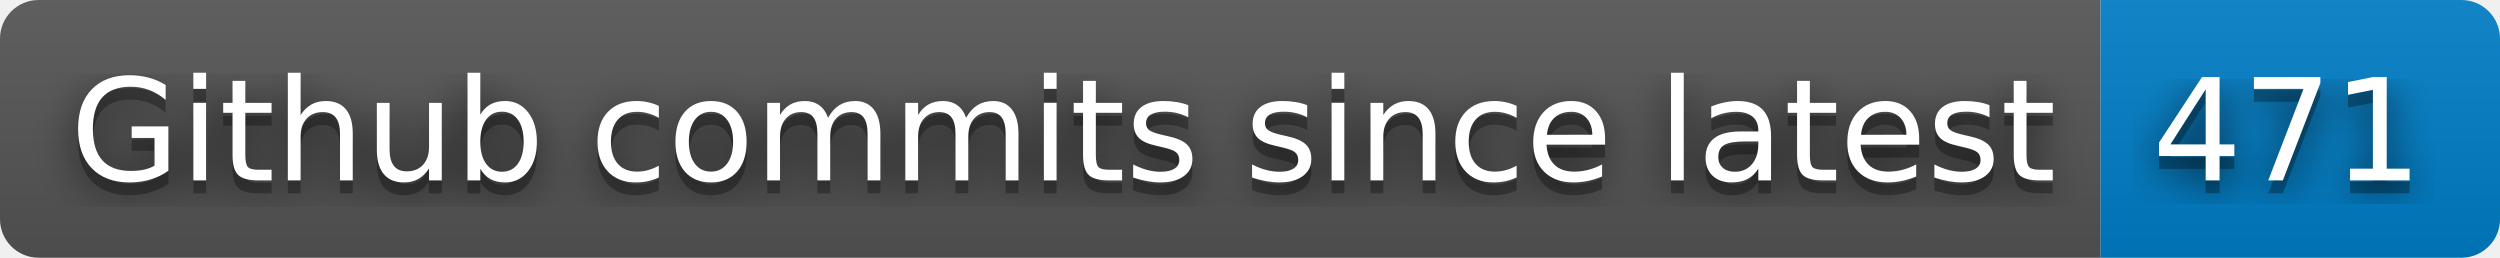
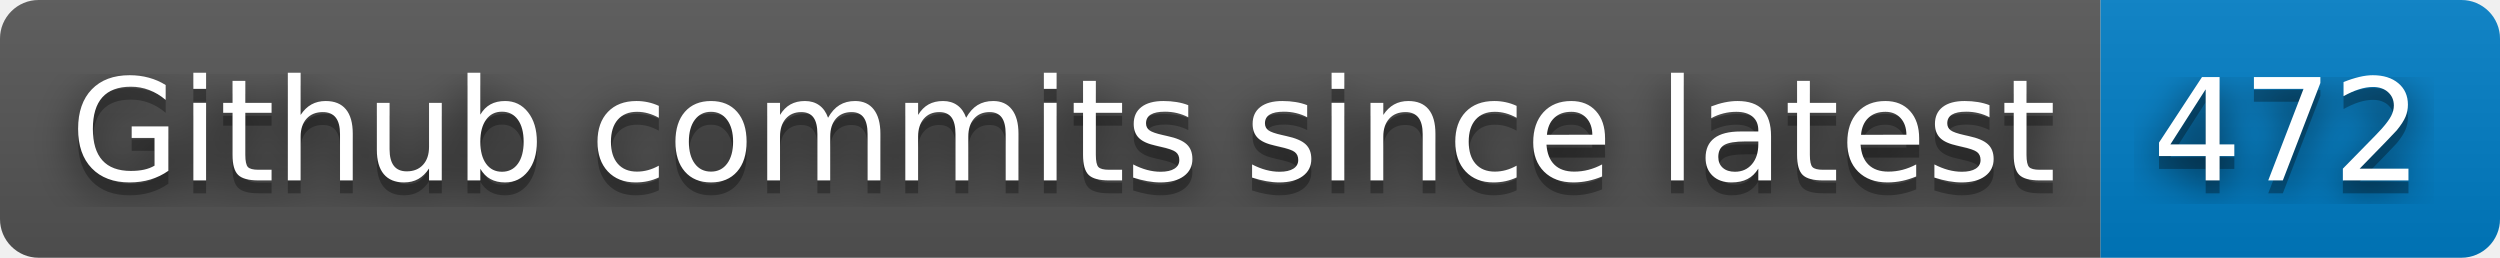
- <svg xmlns="http://www.w3.org/2000/svg" width="194" height="20" role="img" aria-label="Github commits since latest: 471">
+ <svg xmlns="http://www.w3.org/2000/svg" width="194" height="20" role="img" aria-label="Github commits since latest: 472">
  <filter id="blur">
    <feGaussianBlur stdDeviation="16" />
  </filter>
  <linearGradient id="s" x2="0" y2="100%">
    <stop offset="0" stop-color="#bbb" stop-opacity=".1" />
    <stop offset="1" stop-opacity=".1" />
  </linearGradient>
  <clipPath id="r">
    <rect width="194" height="20" rx="3" />
  </clipPath>
  <g clip-path="url(#r)">
    <rect width="163" height="20" fill="#555" />
    <rect x="163" width="31" height="20" fill="#007ec6" />
    <rect width="194" height="20" fill="url(#s)" />
  </g>
  <g fill="#fff" text-anchor="middle" font-family="Verdana,Geneva,DejaVu Sans,sans-serif" text-rendering="geometricPrecision" font-size="110">
    <g transform="scale(.1)">
      <g aria-hidden="true" fill="#010101">
        <text x="825" y="150" fill-opacity=".8" filter="url(#blur)" textLength="1530">Github commits since latest</text>
        <text x="825" y="150" fill-opacity=".3" textLength="1530">Github commits since latest</text>
      </g>
      <text x="825" y="140" textLength="1530">Github commits since latest</text>
    </g>
    <g transform="scale(.1)">
      <g aria-hidden="true" fill="#010101">
-         <text x="1775" y="150" fill-opacity=".8" filter="url(#blur)" textLength="210">471</text>
-         <text x="1775" y="150" fill-opacity=".3" textLength="210">471</text>
+         <text x="1775" y="150" fill-opacity=".8" filter="url(#blur)" textLength="210">472</text>
+         <text x="1775" y="150" fill-opacity=".3" textLength="210">472</text>
      </g>
-       <text x="1775" y="140" textLength="210">471</text>
+       <text x="1775" y="140" textLength="210">472</text>
    </g>
  </g>
</svg>
